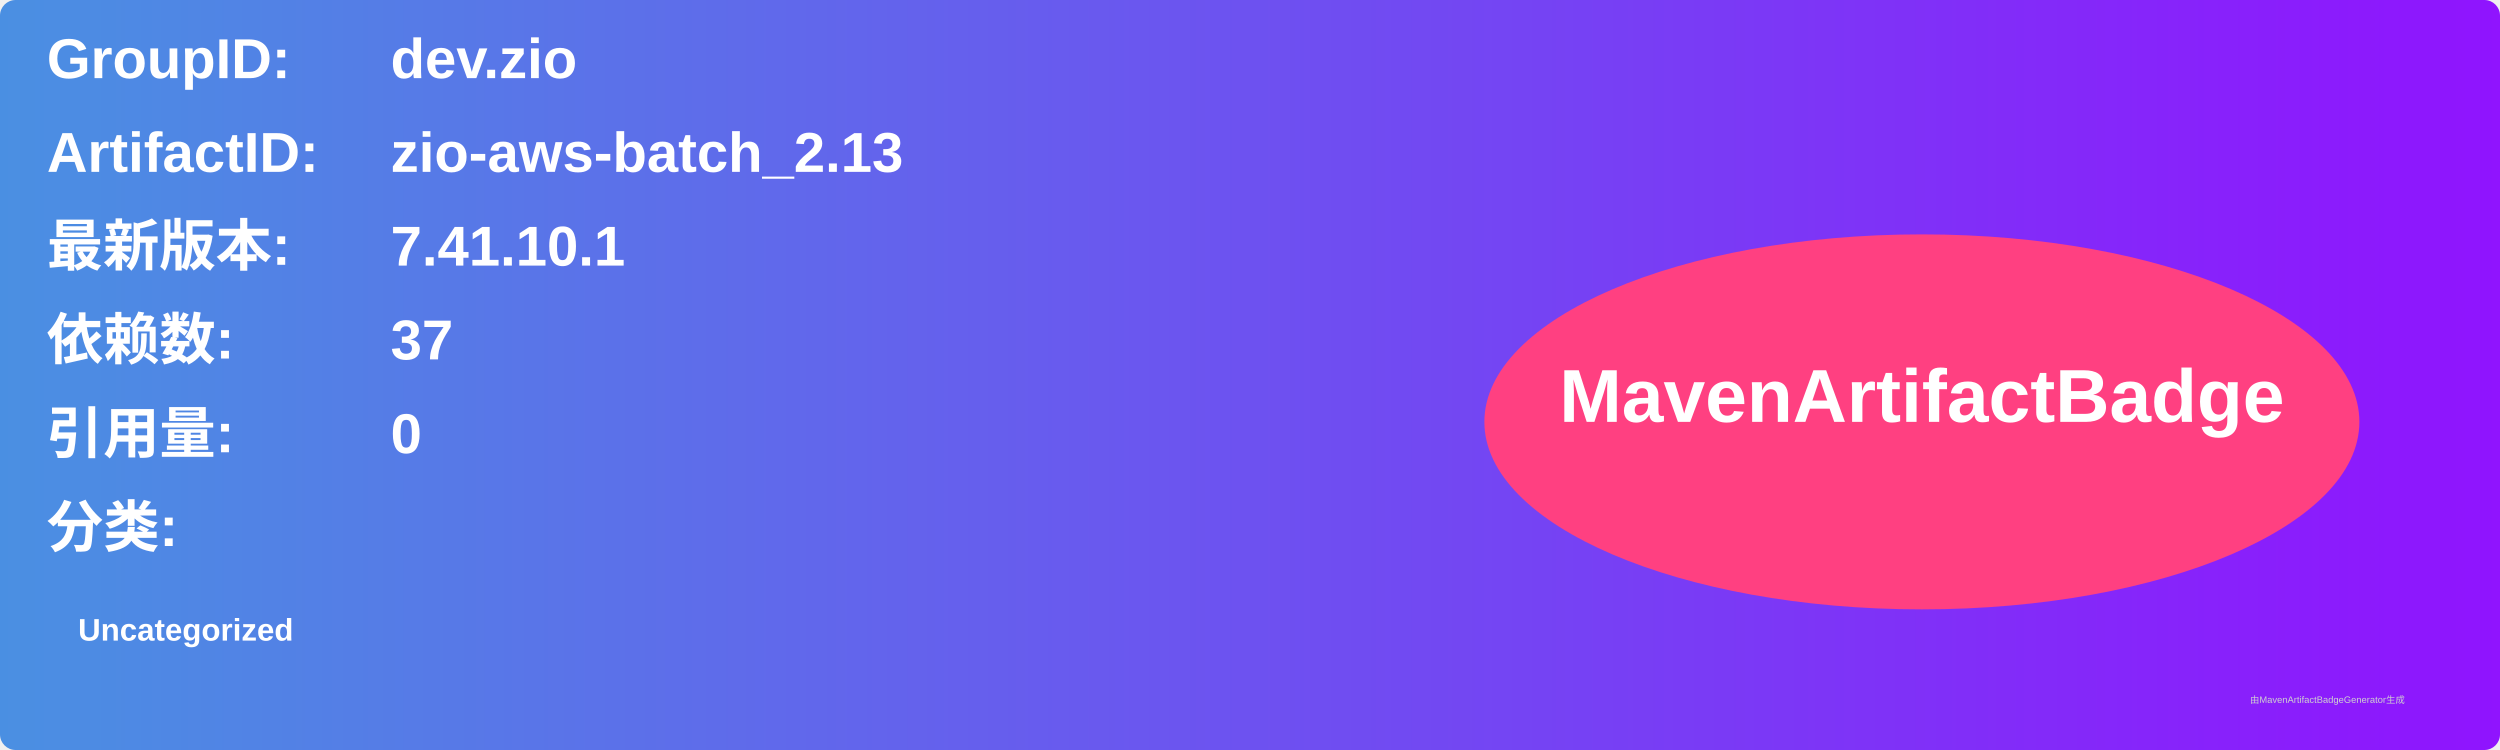
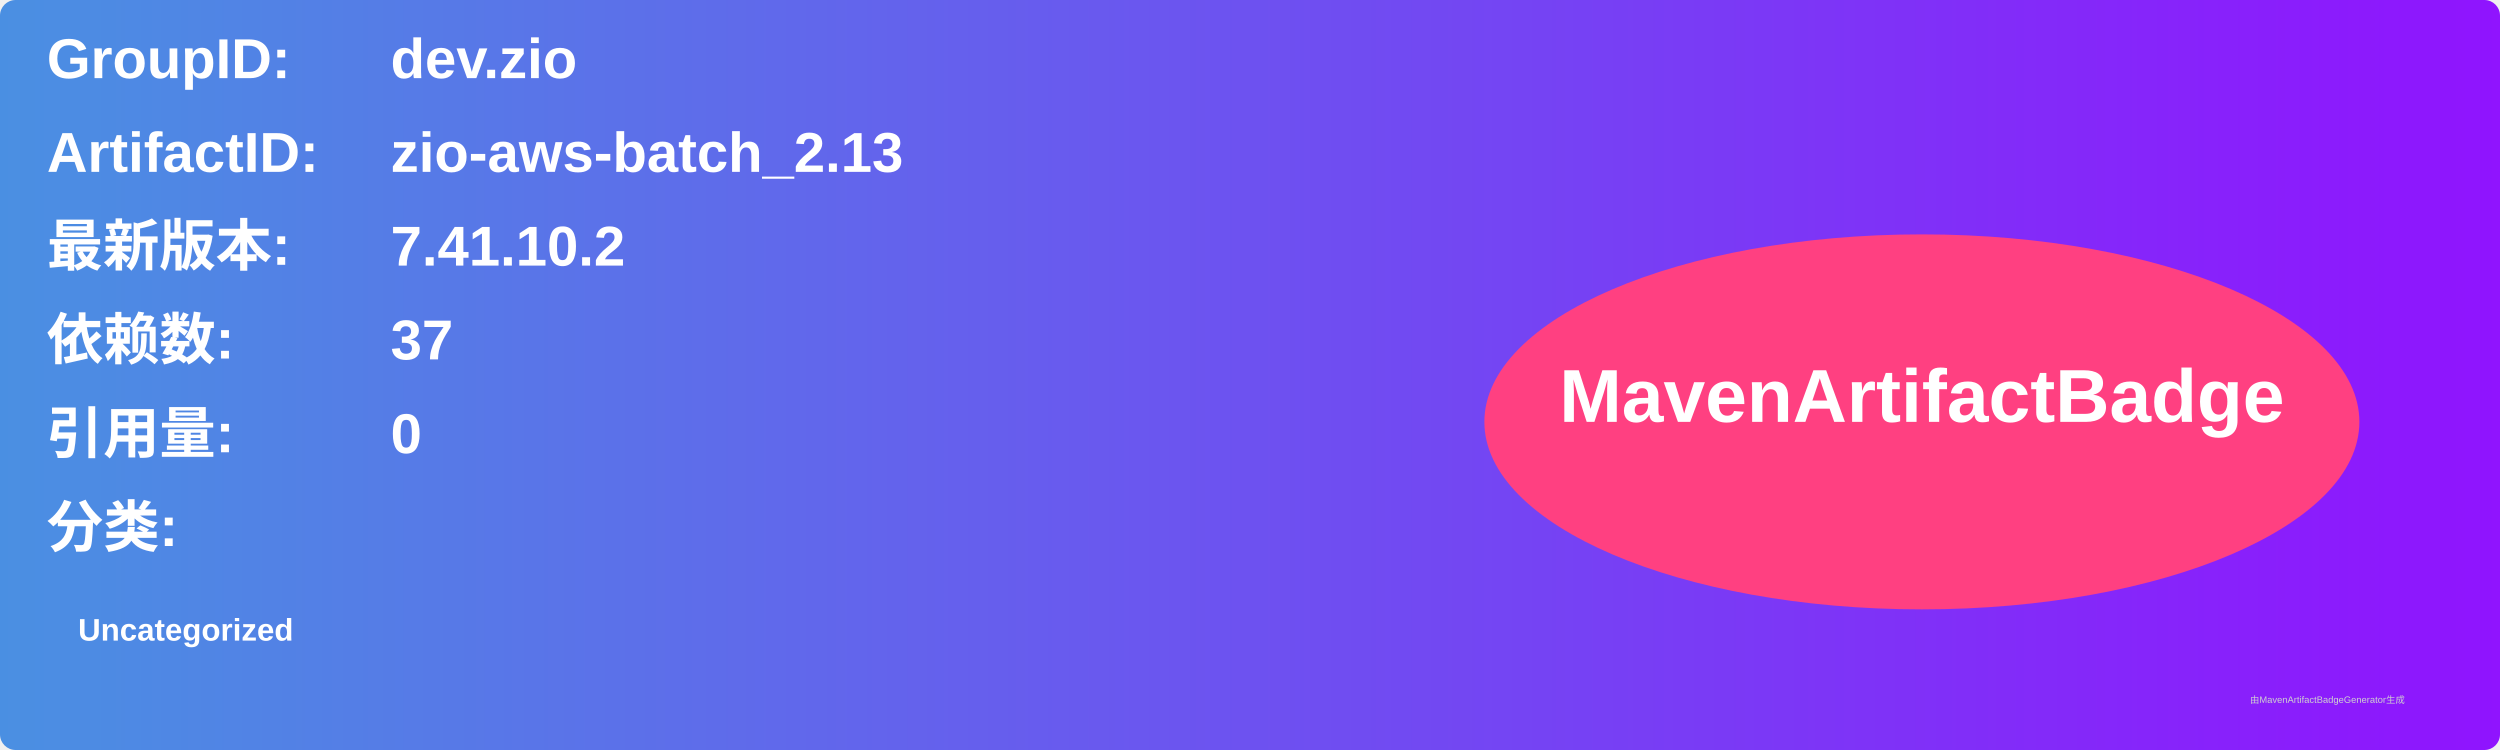
<svg xmlns="http://www.w3.org/2000/svg" width="800" height="240" viewBox="0 0 800 240">
  <linearGradient id="grad" x1="0%" y1="0%" x2="100%" y2="0%">
    <stop offset="0%" stop-color="#4a90e2" />
    <stop offset="100%" stop-color="#9013fe" />
  </linearGradient>
  <rect width="100%" height="100%" rx="5" ry="5" fill="url(#grad)" />
  <g transform="translate(15, 15)">
    <text x="0" y="10" font-family="Arial" font-size="18" fill="white" font-weight="bold" width="260">GroupID:</text>
    <text x="110" y="10" font-family="Arial" font-size="18" fill="white" font-weight="bold" width="460">dev.zio</text>
    <text x="0" y="40" font-family="Arial" font-size="18" fill="white" font-weight="bold" width="260">ArtifactID:</text>
    <text x="110" y="40" font-family="Arial" font-size="18" fill="white" font-weight="bold" width="460">zio-aws-batch_2.13</text>
    <text x="0" y="70" font-family="Arial" font-size="18" fill="white" font-weight="bold">最新版本:</text>
    <text x="110" y="70" font-family="Arial" font-size="18" fill="white" font-weight="bold">
-       <tspan font-weight="bold">7.41.10.1</tspan>
+       <tspan font-weight="bold">7.41.10.2</tspan>
    </text>
    <text x="0" y="100" font-family="Arial" font-size="18" fill="white" font-weight="bold">依赖数: </text>
    <text x="110" y="100" font-family="Arial" font-size="18" fill="white">
      <tspan font-weight="bold">37</tspan>
    </text>
    <text x="0" y="130" font-family="Arial" font-size="18" fill="white" font-weight="bold">引用量: </text>
    <text x="110" y="130" font-family="Arial" font-size="18" fill="white">
      <tspan font-weight="bold">0</tspan>
    </text>
    <text x="0" y="160" font-family="Arial" font-size="18" fill="white" font-weight="bold">分类:</text>
    <text x="10" y="190" font-family="Arial" font-size="10" fill="white">
      <tspan font-weight="bold">Uncategorized</tspan>
    </text>
    <ellipse cx="600" cy="120" rx="140" ry="60" fill="#ff4081" />
    <text x="600" y="120" text-anchor="middle" font-family="Arial" font-size="24" fill="white" font-weight="bold">MavenArtifactBadge</text>
  </g>
  <text x="720" y="225" font-family="Arial" font-size="3" fill="#d0d0d0">由MavenArtifactBadgeGenerator生成</text>
</svg>
